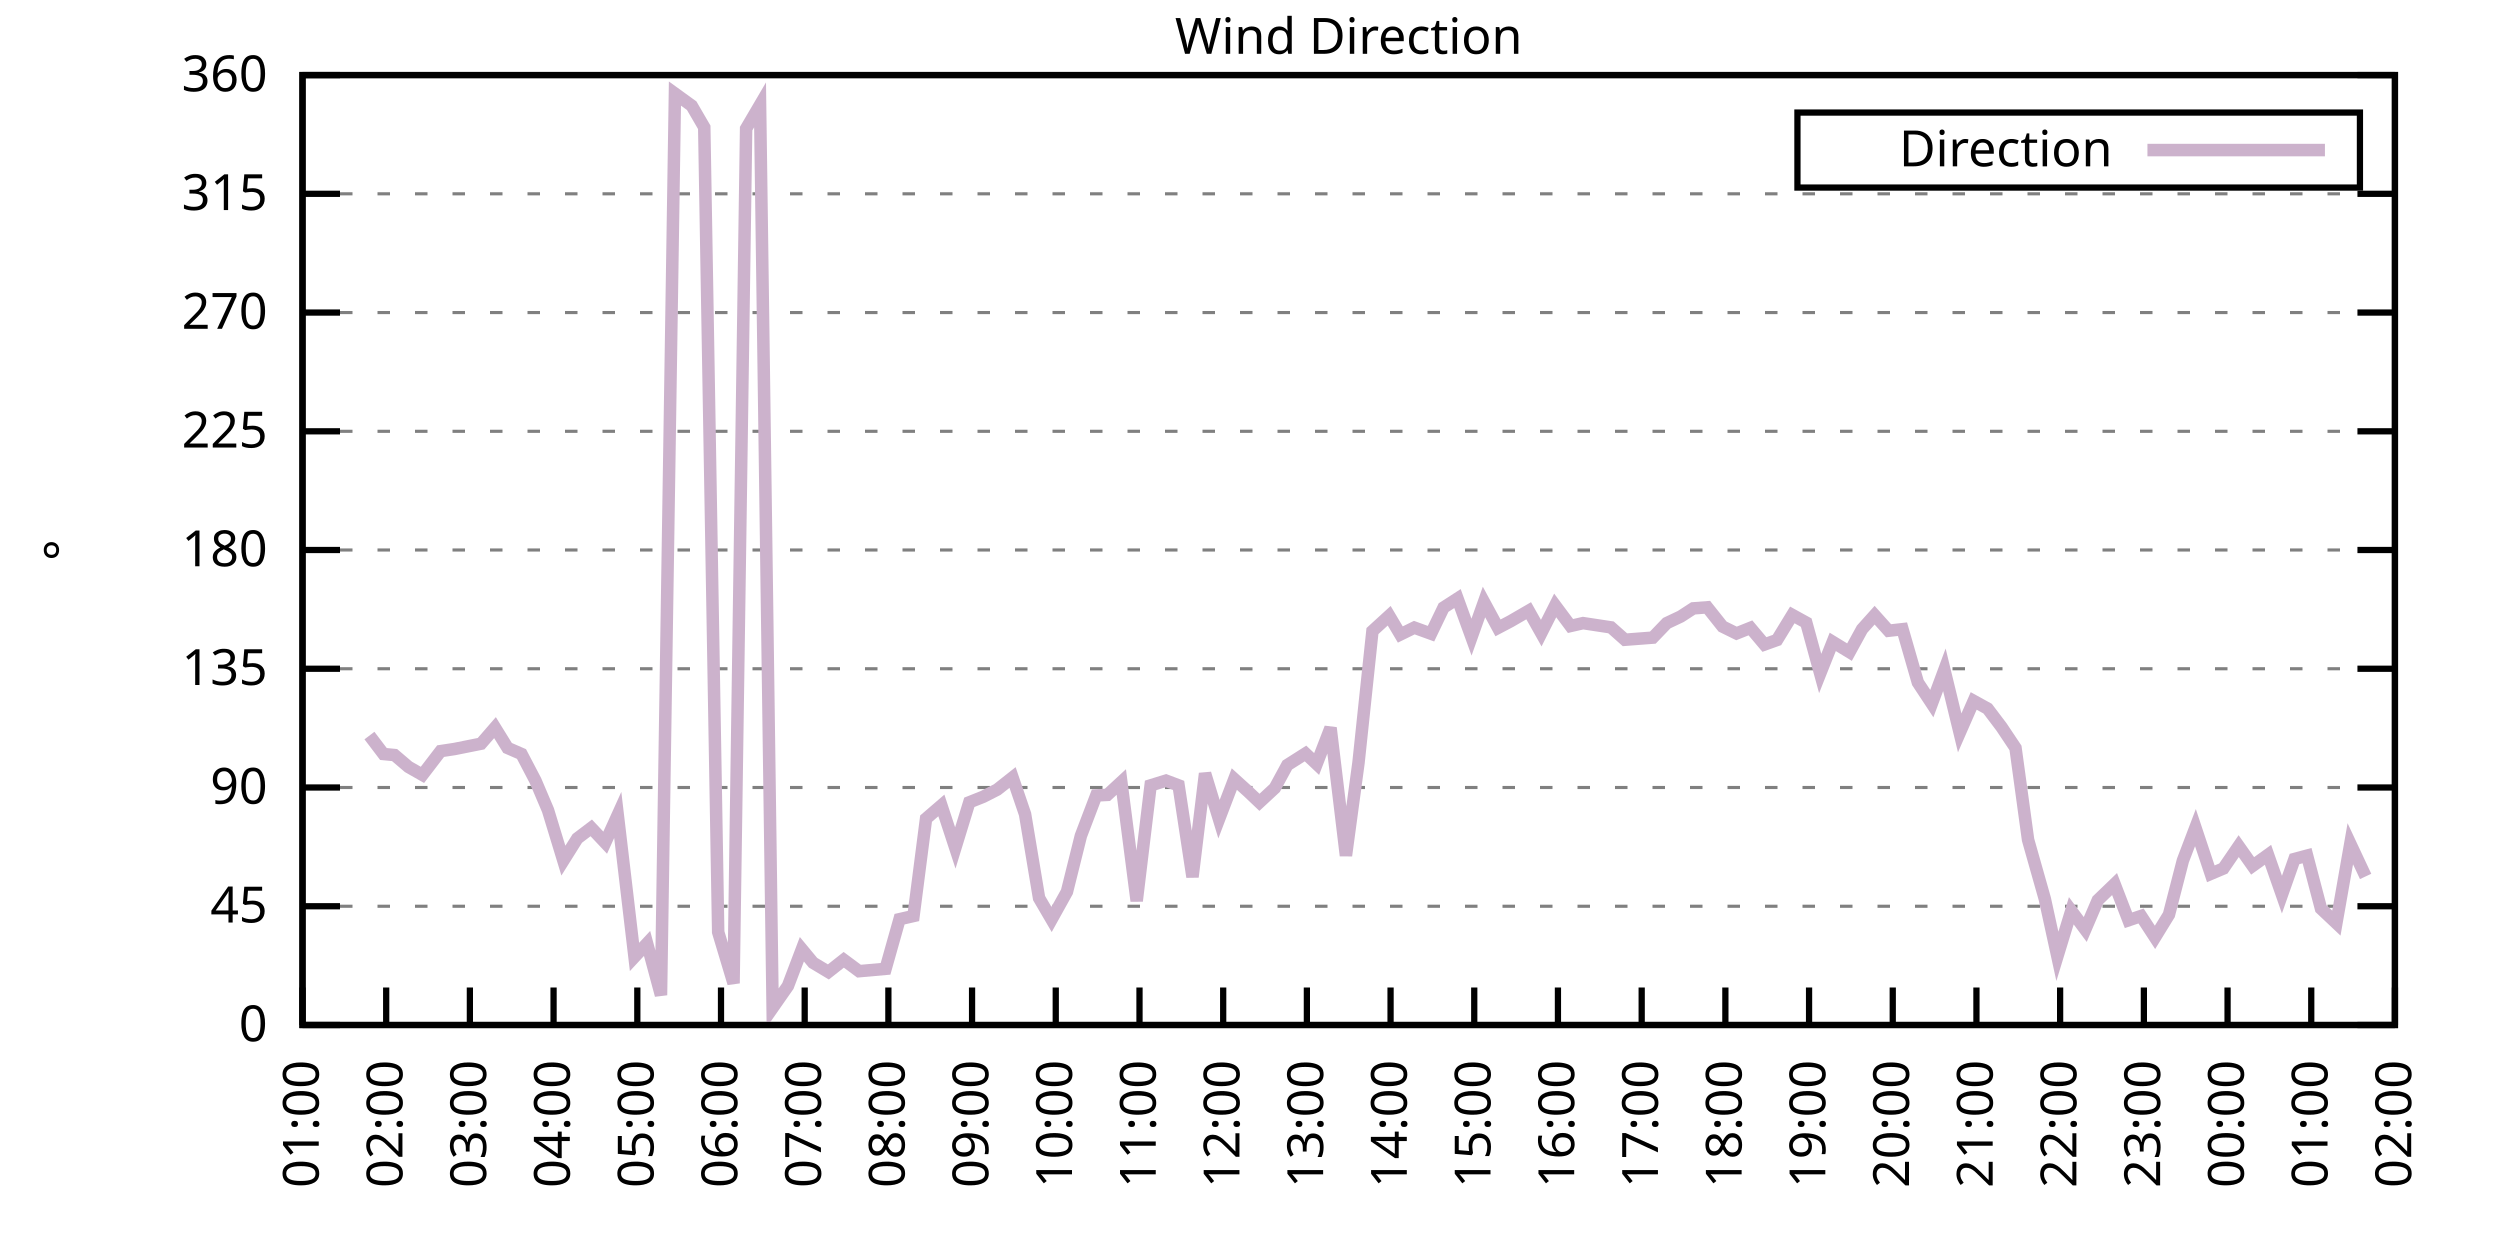
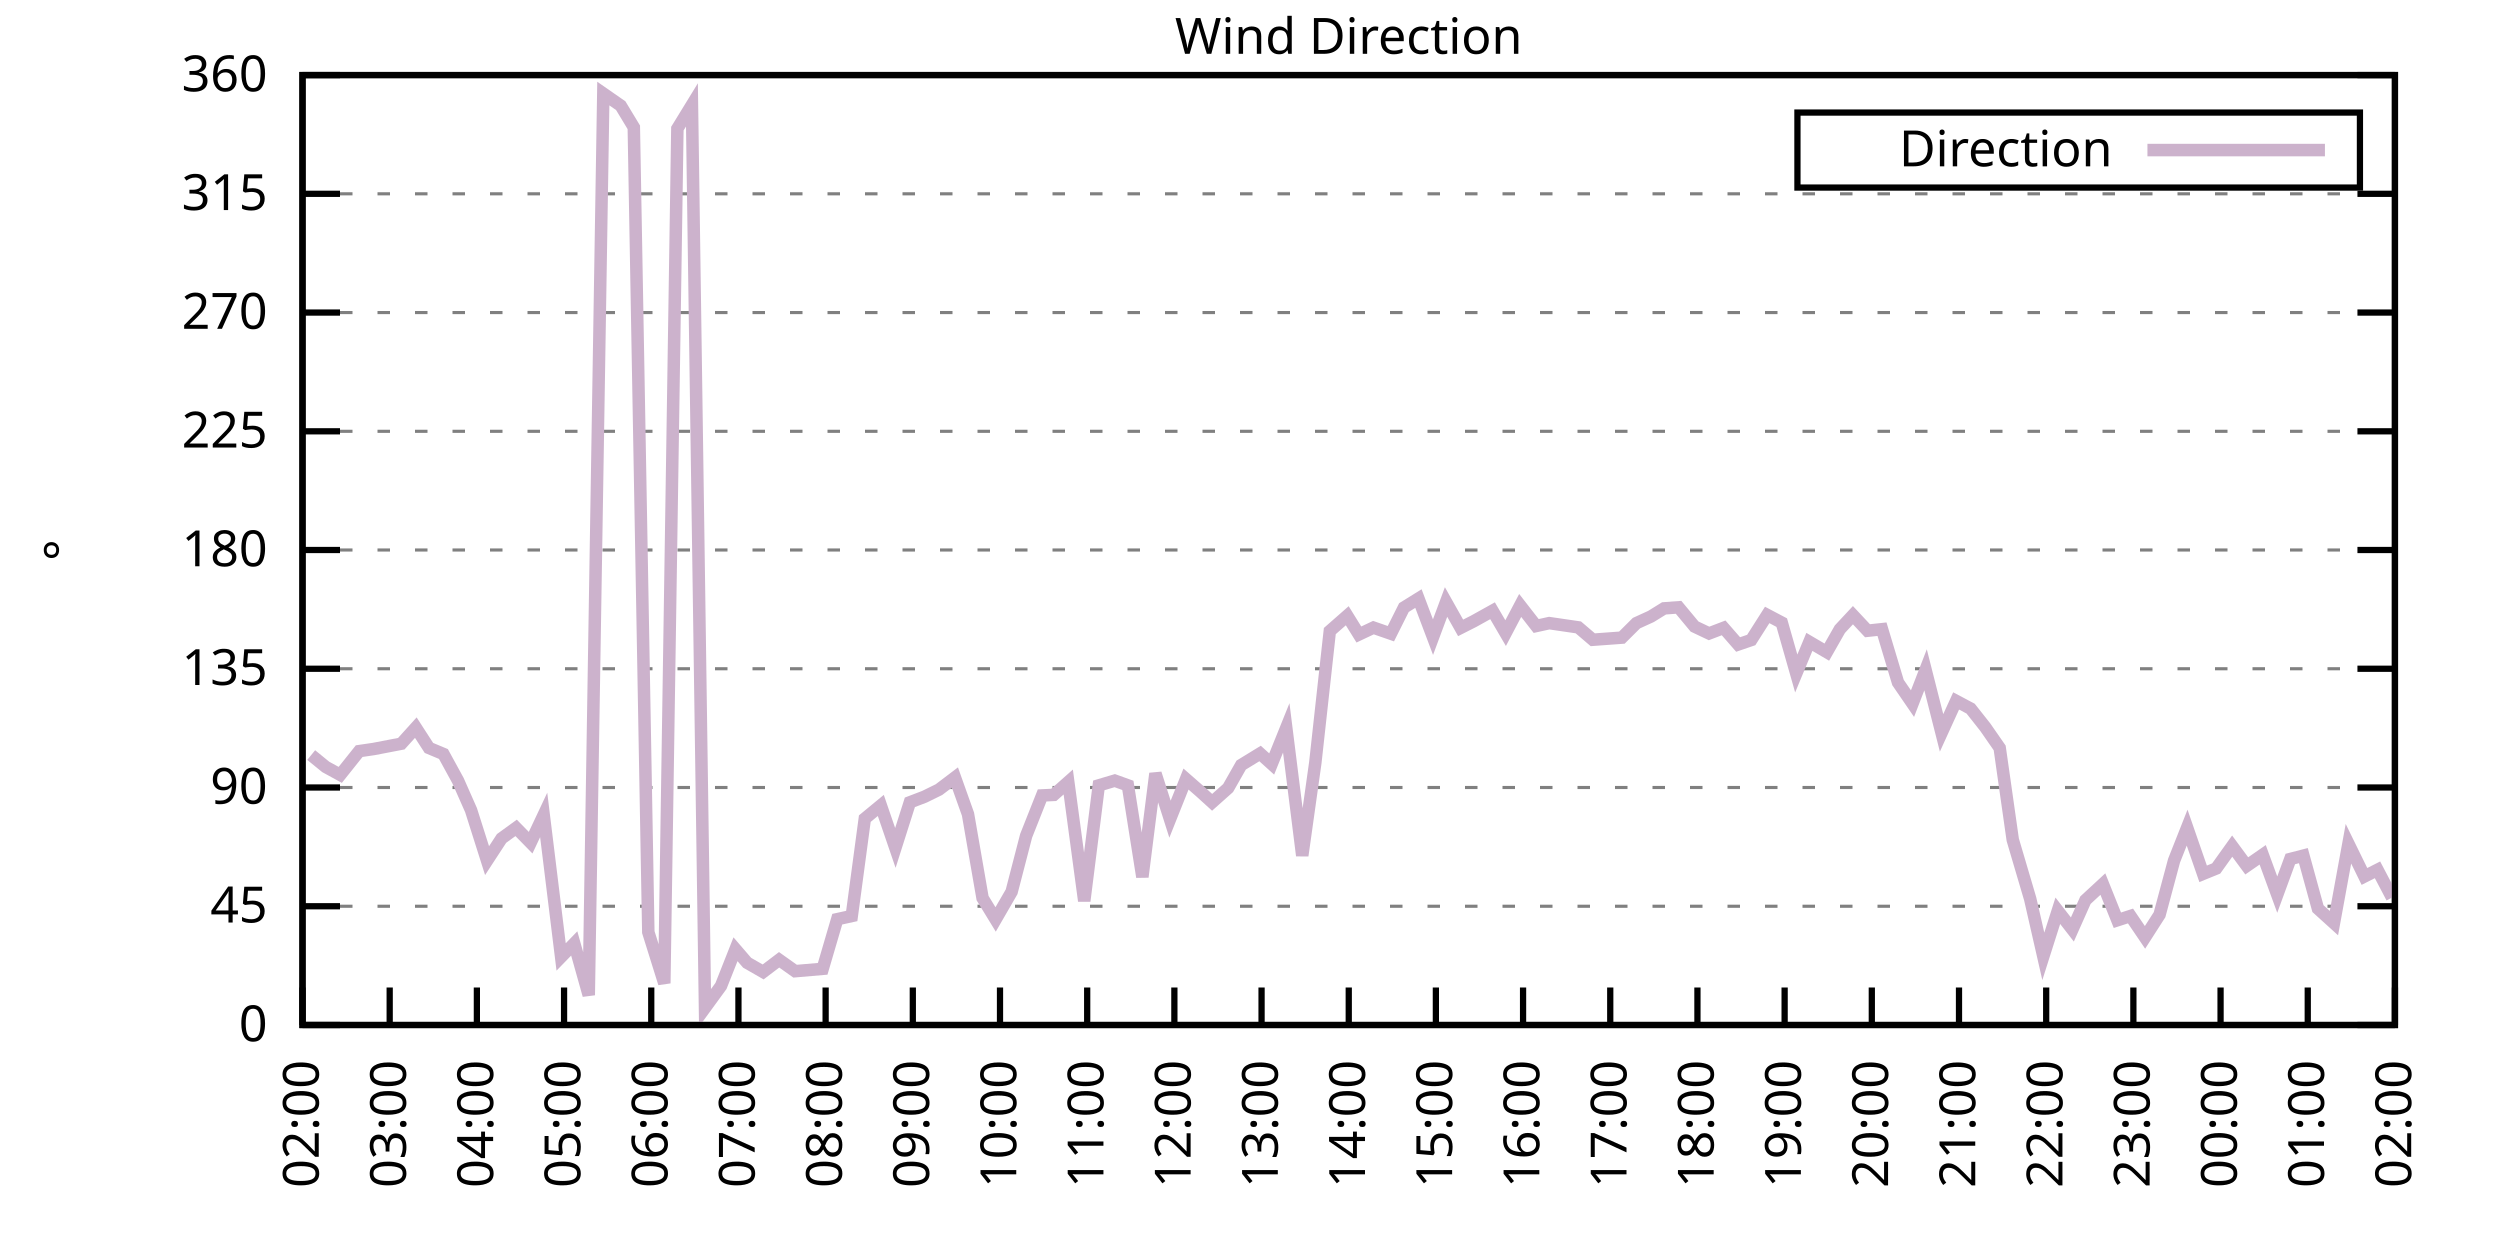
<svg xmlns="http://www.w3.org/2000/svg" xmlns:xlink="http://www.w3.org/1999/xlink" width="400" height="200" viewBox="0 0 400 200">
  <g id="gnuplot_canvas">
    <rect x="0" y="0" width="400" height="200" fill="none" />
    <defs>
      <circle id="gpDot" r="0.5" stroke-width="0.5" stroke="currentColor" />
      <path id="gpPt0" stroke-width="0.333" stroke="currentColor" d="M-1,0 h2 M0,-1 v2" />
      <path id="gpPt1" stroke-width="0.333" stroke="currentColor" d="M-1,-1 L1,1 M1,-1 L-1,1" />
      <path id="gpPt2" stroke-width="0.333" stroke="currentColor" d="M-1,0 L1,0 M0,-1 L0,1 M-1,-1 L1,1 M-1,1 L1,-1" />
      <rect id="gpPt3" stroke-width="0.333" stroke="currentColor" x="-1" y="-1" width="2" height="2" />
      <rect id="gpPt4" stroke-width="0.333" stroke="currentColor" fill="currentColor" x="-1" y="-1" width="2" height="2" />
      <circle id="gpPt5" stroke-width="0.333" stroke="currentColor" cx="0" cy="0" r="1" />
      <use xlink:href="#gpPt5" id="gpPt6" fill="currentColor" stroke="none" />
      <path id="gpPt7" stroke-width="0.333" stroke="currentColor" d="M0,-1.33 L-1.33,0.67 L1.33,0.67 z" />
      <use xlink:href="#gpPt7" id="gpPt8" fill="currentColor" stroke="none" />
      <use xlink:href="#gpPt7" id="gpPt9" stroke="currentColor" transform="rotate(180)" />
      <use xlink:href="#gpPt9" id="gpPt10" fill="currentColor" stroke="none" />
      <use xlink:href="#gpPt3" id="gpPt11" stroke="currentColor" transform="rotate(45)" />
      <use xlink:href="#gpPt11" id="gpPt12" fill="currentColor" stroke="none" />
      <path id="gpPt13" stroke-width="0.333" stroke="currentColor" d="M0,1.330 L1.265,0.411 L0.782,-1.067 L-0.782,-1.076 L-1.265,0.411 z" />
      <use xlink:href="#gpPt13" id="gpPt14" fill="currentColor" stroke="none" />
      <filter id="textbox" filterUnits="objectBoundingBox" x="0" y="0" height="1" width="1">
        <feFlood flood-color="white" flood-opacity="1" result="bgnd" />
        <feComposite in="SourceGraphic" in2="bgnd" operator="atop" />
      </filter>
      <filter id="greybox" filterUnits="objectBoundingBox" x="0" y="0" height="1" width="1">
        <feFlood flood-color="lightgrey" flood-opacity="1" result="grey" />
        <feComposite in="SourceGraphic" in2="grey" operator="atop" />
      </filter>
    </defs>
    <g fill="none" color="white" stroke="currentColor" stroke-width="1.00" stroke-linecap="butt" stroke-linejoin="miter">
</g>
    <g fill="none" color="black" stroke="currentColor" stroke-width="1.00" stroke-linecap="butt" stroke-linejoin="miter">
      <g stroke="none" shape-rendering="crispEdges">
        <polygon fill="rgb(255, 255, 255)" points="48.40,164.00 383.18,164.00 383.18,12.02 48.40,12.02 " />
      </g>
    </g>
    <g fill="none" color="black" stroke="currentColor" stroke-width="1.00" stroke-linecap="butt" stroke-linejoin="miter">
</g>
    <g fill="none" color="black" stroke="black" stroke-width="0.50" stroke-linecap="butt" stroke-linejoin="miter">
</g>
    <g fill="none" color="gray" stroke="currentColor" stroke-width="0.50" stroke-linecap="butt" stroke-linejoin="miter">
      <path stroke="gray" stroke-dasharray="2,4" class="gridline" d="M48.40,164.00 L383.19,164.00  " />
    </g>
    <g fill="none" color="gray" stroke="gray" stroke-width="1.00" stroke-linecap="butt" stroke-linejoin="miter">
</g>
    <g fill="none" color="black" stroke="currentColor" stroke-width="1.00" stroke-linecap="butt" stroke-linejoin="miter">
      <path stroke="black" d="M48.40,164.00 L54.40,164.00 M383.19,164.00 L377.19,164.00  " />
      <g transform="translate(42.80,166.60)" stroke="none" fill="black" font-family="Sans" font-size="8.00" text-anchor="end">
        <text>
          <tspan font-family="Sans"> 0</tspan>
        </text>
      </g>
    </g>
    <g fill="none" color="black" stroke="currentColor" stroke-width="1.00" stroke-linecap="butt" stroke-linejoin="miter">
</g>
    <g fill="none" color="black" stroke="black" stroke-width="0.50" stroke-linecap="butt" stroke-linejoin="miter">
</g>
    <g fill="none" color="gray" stroke="currentColor" stroke-width="0.50" stroke-linecap="butt" stroke-linejoin="miter">
      <path stroke="gray" stroke-dasharray="2,4" class="gridline" d="M48.40,145.00 L383.19,145.00  " />
    </g>
    <g fill="none" color="gray" stroke="gray" stroke-width="1.00" stroke-linecap="butt" stroke-linejoin="miter">
</g>
    <g fill="none" color="black" stroke="currentColor" stroke-width="1.00" stroke-linecap="butt" stroke-linejoin="miter">
      <path stroke="black" d="M48.40,145.00 L54.40,145.00 M383.19,145.00 L377.19,145.00  " />
      <g transform="translate(42.80,147.60)" stroke="none" fill="black" font-family="Sans" font-size="8.00" text-anchor="end">
        <text>
          <tspan font-family="Sans"> 45</tspan>
        </text>
      </g>
    </g>
    <g fill="none" color="black" stroke="currentColor" stroke-width="1.00" stroke-linecap="butt" stroke-linejoin="miter">
</g>
    <g fill="none" color="black" stroke="black" stroke-width="0.50" stroke-linecap="butt" stroke-linejoin="miter">
</g>
    <g fill="none" color="gray" stroke="currentColor" stroke-width="0.50" stroke-linecap="butt" stroke-linejoin="miter">
      <path stroke="gray" stroke-dasharray="2,4" class="gridline" d="M48.40,126.00 L383.19,126.00  " />
    </g>
    <g fill="none" color="gray" stroke="gray" stroke-width="1.00" stroke-linecap="butt" stroke-linejoin="miter">
</g>
    <g fill="none" color="black" stroke="currentColor" stroke-width="1.00" stroke-linecap="butt" stroke-linejoin="miter">
      <path stroke="black" d="M48.40,126.00 L54.40,126.00 M383.19,126.00 L377.19,126.00  " />
      <g transform="translate(42.80,128.60)" stroke="none" fill="black" font-family="Sans" font-size="8.00" text-anchor="end">
        <text>
          <tspan font-family="Sans"> 90</tspan>
        </text>
      </g>
    </g>
    <g fill="none" color="black" stroke="currentColor" stroke-width="1.00" stroke-linecap="butt" stroke-linejoin="miter">
</g>
    <g fill="none" color="black" stroke="black" stroke-width="0.50" stroke-linecap="butt" stroke-linejoin="miter">
</g>
    <g fill="none" color="gray" stroke="currentColor" stroke-width="0.50" stroke-linecap="butt" stroke-linejoin="miter">
      <path stroke="gray" stroke-dasharray="2,4" class="gridline" d="M48.40,107.00 L383.19,107.00  " />
    </g>
    <g fill="none" color="gray" stroke="gray" stroke-width="1.00" stroke-linecap="butt" stroke-linejoin="miter">
</g>
    <g fill="none" color="black" stroke="currentColor" stroke-width="1.00" stroke-linecap="butt" stroke-linejoin="miter">
      <path stroke="black" d="M48.40,107.00 L54.40,107.00 M383.19,107.00 L377.19,107.00  " />
      <g transform="translate(42.80,109.60)" stroke="none" fill="black" font-family="Sans" font-size="8.00" text-anchor="end">
        <text>
          <tspan font-family="Sans"> 135</tspan>
        </text>
      </g>
    </g>
    <g fill="none" color="black" stroke="currentColor" stroke-width="1.00" stroke-linecap="butt" stroke-linejoin="miter">
</g>
    <g fill="none" color="black" stroke="black" stroke-width="0.50" stroke-linecap="butt" stroke-linejoin="miter">
</g>
    <g fill="none" color="gray" stroke="currentColor" stroke-width="0.50" stroke-linecap="butt" stroke-linejoin="miter">
      <path stroke="gray" stroke-dasharray="2,4" class="gridline" d="M48.40,88.00 L383.19,88.00  " />
    </g>
    <g fill="none" color="gray" stroke="gray" stroke-width="1.00" stroke-linecap="butt" stroke-linejoin="miter">
</g>
    <g fill="none" color="black" stroke="currentColor" stroke-width="1.00" stroke-linecap="butt" stroke-linejoin="miter">
      <path stroke="black" d="M48.40,88.00 L54.40,88.00 M383.19,88.00 L377.19,88.00  " />
      <g transform="translate(42.80,90.60)" stroke="none" fill="black" font-family="Sans" font-size="8.00" text-anchor="end">
        <text>
          <tspan font-family="Sans"> 180</tspan>
        </text>
      </g>
    </g>
    <g fill="none" color="black" stroke="currentColor" stroke-width="1.00" stroke-linecap="butt" stroke-linejoin="miter">
</g>
    <g fill="none" color="black" stroke="black" stroke-width="0.50" stroke-linecap="butt" stroke-linejoin="miter">
</g>
    <g fill="none" color="gray" stroke="currentColor" stroke-width="0.50" stroke-linecap="butt" stroke-linejoin="miter">
      <path stroke="gray" stroke-dasharray="2,4" class="gridline" d="M48.40,69.01 L383.19,69.01  " />
    </g>
    <g fill="none" color="gray" stroke="gray" stroke-width="1.00" stroke-linecap="butt" stroke-linejoin="miter">
</g>
    <g fill="none" color="black" stroke="currentColor" stroke-width="1.00" stroke-linecap="butt" stroke-linejoin="miter">
      <path stroke="black" d="M48.40,69.01 L54.40,69.01 M383.19,69.01 L377.19,69.01  " />
      <g transform="translate(42.80,71.61)" stroke="none" fill="black" font-family="Sans" font-size="8.00" text-anchor="end">
        <text>
          <tspan font-family="Sans"> 225</tspan>
        </text>
      </g>
    </g>
    <g fill="none" color="black" stroke="currentColor" stroke-width="1.00" stroke-linecap="butt" stroke-linejoin="miter">
</g>
    <g fill="none" color="black" stroke="black" stroke-width="0.50" stroke-linecap="butt" stroke-linejoin="miter">
</g>
    <g fill="none" color="gray" stroke="currentColor" stroke-width="0.50" stroke-linecap="butt" stroke-linejoin="miter">
      <path stroke="gray" stroke-dasharray="2,4" class="gridline" d="M48.40,50.01 L383.19,50.01  " />
    </g>
    <g fill="none" color="gray" stroke="gray" stroke-width="1.00" stroke-linecap="butt" stroke-linejoin="miter">
</g>
    <g fill="none" color="black" stroke="currentColor" stroke-width="1.00" stroke-linecap="butt" stroke-linejoin="miter">
      <path stroke="black" d="M48.40,50.01 L54.40,50.01 M383.19,50.01 L377.19,50.01  " />
      <g transform="translate(42.80,52.61)" stroke="none" fill="black" font-family="Sans" font-size="8.00" text-anchor="end">
        <text>
          <tspan font-family="Sans"> 270</tspan>
        </text>
      </g>
    </g>
    <g fill="none" color="black" stroke="currentColor" stroke-width="1.00" stroke-linecap="butt" stroke-linejoin="miter">
</g>
    <g fill="none" color="black" stroke="black" stroke-width="0.50" stroke-linecap="butt" stroke-linejoin="miter">
</g>
    <g fill="none" color="gray" stroke="currentColor" stroke-width="0.50" stroke-linecap="butt" stroke-linejoin="miter">
      <path stroke="gray" stroke-dasharray="2,4" class="gridline" d="M48.40,31.01 L383.19,31.01  " />
    </g>
    <g fill="none" color="gray" stroke="gray" stroke-width="1.00" stroke-linecap="butt" stroke-linejoin="miter">
</g>
    <g fill="none" color="black" stroke="currentColor" stroke-width="1.00" stroke-linecap="butt" stroke-linejoin="miter">
      <path stroke="black" d="M48.40,31.01 L54.40,31.01 M383.19,31.01 L377.19,31.01  " />
      <g transform="translate(42.80,33.61)" stroke="none" fill="black" font-family="Sans" font-size="8.00" text-anchor="end">
        <text>
          <tspan font-family="Sans"> 315</tspan>
        </text>
      </g>
    </g>
    <g fill="none" color="black" stroke="currentColor" stroke-width="1.00" stroke-linecap="butt" stroke-linejoin="miter">
</g>
    <g fill="none" color="black" stroke="black" stroke-width="0.50" stroke-linecap="butt" stroke-linejoin="miter">
</g>
    <g fill="none" color="gray" stroke="currentColor" stroke-width="0.50" stroke-linecap="butt" stroke-linejoin="miter">
      <path stroke="gray" stroke-dasharray="2,4" class="gridline" d="M48.40,12.01 L383.19,12.01  " />
    </g>
    <g fill="none" color="gray" stroke="gray" stroke-width="1.00" stroke-linecap="butt" stroke-linejoin="miter">
</g>
    <g fill="none" color="black" stroke="currentColor" stroke-width="1.00" stroke-linecap="butt" stroke-linejoin="miter">
      <path stroke="black" d="M48.40,12.01 L54.40,12.01 M383.19,12.01 L377.19,12.01  " />
      <g transform="translate(42.80,14.61)" stroke="none" fill="black" font-family="Sans" font-size="8.00" text-anchor="end">
        <text>
          <tspan font-family="Sans"> 360</tspan>
        </text>
      </g>
    </g>
    <g fill="none" color="black" stroke="currentColor" stroke-width="1.00" stroke-linecap="butt" stroke-linejoin="miter">
      <path stroke="black" d="M48.40,164.00 L48.40,158.00  " />
      <g transform="translate(51.00,169.60) rotate(270.00)" stroke="none" fill="black" font-family="Sans" font-size="8.00" text-anchor="end">
        <text>
-           <tspan font-family="Sans">01:00</tspan>
-         </text>
-       </g>
-     </g>
-     <g fill="none" color="black" stroke="currentColor" stroke-width="1.00" stroke-linecap="butt" stroke-linejoin="miter">
-       <path stroke="black" d="M61.79,164.00 L61.79,158.00  " />
-       <g transform="translate(64.39,169.60) rotate(270.00)" stroke="none" fill="black" font-family="Sans" font-size="8.00" text-anchor="end">
-         <text>
          <tspan font-family="Sans">02:00</tspan>
        </text>
      </g>
    </g>
    <g fill="none" color="black" stroke="currentColor" stroke-width="1.00" stroke-linecap="butt" stroke-linejoin="miter">
-       <path stroke="black" d="M75.18,164.00 L75.18,158.00  " />
-       <g transform="translate(77.78,169.60) rotate(270.00)" stroke="none" fill="black" font-family="Sans" font-size="8.00" text-anchor="end">
+       <path stroke="black" d="M62.35,164.00 L62.35,158.00  " />
+       <g transform="translate(64.95,169.60) rotate(270.00)" stroke="none" fill="black" font-family="Sans" font-size="8.00" text-anchor="end">
        <text>
          <tspan font-family="Sans">03:00</tspan>
        </text>
      </g>
    </g>
    <g fill="none" color="black" stroke="currentColor" stroke-width="1.00" stroke-linecap="butt" stroke-linejoin="miter">
-       <path stroke="black" d="M88.57,164.00 L88.57,158.00  " />
-       <g transform="translate(91.17,169.60) rotate(270.00)" stroke="none" fill="black" font-family="Sans" font-size="8.00" text-anchor="end">
+       <path stroke="black" d="M76.30,164.00 L76.30,158.00  " />
+       <g transform="translate(78.90,169.60) rotate(270.00)" stroke="none" fill="black" font-family="Sans" font-size="8.00" text-anchor="end">
        <text>
          <tspan font-family="Sans">04:00</tspan>
        </text>
      </g>
    </g>
    <g fill="none" color="black" stroke="currentColor" stroke-width="1.00" stroke-linecap="butt" stroke-linejoin="miter">
-       <path stroke="black" d="M101.97,164.00 L101.97,158.00  " />
-       <g transform="translate(104.57,169.60) rotate(270.00)" stroke="none" fill="black" font-family="Sans" font-size="8.00" text-anchor="end">
+       <path stroke="black" d="M90.25,164.00 L90.25,158.00  " />
+       <g transform="translate(92.85,169.60) rotate(270.00)" stroke="none" fill="black" font-family="Sans" font-size="8.00" text-anchor="end">
        <text>
          <tspan font-family="Sans">05:00</tspan>
        </text>
      </g>
    </g>
    <g fill="none" color="black" stroke="currentColor" stroke-width="1.00" stroke-linecap="butt" stroke-linejoin="miter">
-       <path stroke="black" d="M115.36,164.00 L115.36,158.00  " />
-       <g transform="translate(117.96,169.60) rotate(270.00)" stroke="none" fill="black" font-family="Sans" font-size="8.00" text-anchor="end">
+       <path stroke="black" d="M104.20,164.00 L104.20,158.00  " />
+       <g transform="translate(106.80,169.60) rotate(270.00)" stroke="none" fill="black" font-family="Sans" font-size="8.00" text-anchor="end">
        <text>
          <tspan font-family="Sans">06:00</tspan>
        </text>
      </g>
    </g>
    <g fill="none" color="black" stroke="currentColor" stroke-width="1.00" stroke-linecap="butt" stroke-linejoin="miter">
-       <path stroke="black" d="M128.75,164.00 L128.75,158.00  " />
-       <g transform="translate(131.35,169.60) rotate(270.00)" stroke="none" fill="black" font-family="Sans" font-size="8.00" text-anchor="end">
+       <path stroke="black" d="M118.15,164.00 L118.15,158.00  " />
+       <g transform="translate(120.75,169.60) rotate(270.00)" stroke="none" fill="black" font-family="Sans" font-size="8.00" text-anchor="end">
        <text>
          <tspan font-family="Sans">07:00</tspan>
        </text>
      </g>
    </g>
    <g fill="none" color="black" stroke="currentColor" stroke-width="1.00" stroke-linecap="butt" stroke-linejoin="miter">
-       <path stroke="black" d="M142.14,164.00 L142.14,158.00  " />
-       <g transform="translate(144.74,169.60) rotate(270.00)" stroke="none" fill="black" font-family="Sans" font-size="8.00" text-anchor="end">
+       <path stroke="black" d="M132.10,164.00 L132.10,158.00  " />
+       <g transform="translate(134.70,169.60) rotate(270.00)" stroke="none" fill="black" font-family="Sans" font-size="8.00" text-anchor="end">
        <text>
          <tspan font-family="Sans">08:00</tspan>
        </text>
      </g>
    </g>
    <g fill="none" color="black" stroke="currentColor" stroke-width="1.00" stroke-linecap="butt" stroke-linejoin="miter">
-       <path stroke="black" d="M155.53,164.00 L155.53,158.00  " />
-       <g transform="translate(158.13,169.60) rotate(270.00)" stroke="none" fill="black" font-family="Sans" font-size="8.00" text-anchor="end">
+       <path stroke="black" d="M146.05,164.00 L146.05,158.00  " />
+       <g transform="translate(148.65,169.60) rotate(270.00)" stroke="none" fill="black" font-family="Sans" font-size="8.00" text-anchor="end">
        <text>
          <tspan font-family="Sans">09:00</tspan>
        </text>
      </g>
    </g>
    <g fill="none" color="black" stroke="currentColor" stroke-width="1.00" stroke-linecap="butt" stroke-linejoin="miter">
-       <path stroke="black" d="M168.92,164.00 L168.92,158.00  " />
-       <g transform="translate(171.52,169.60) rotate(270.00)" stroke="none" fill="black" font-family="Sans" font-size="8.00" text-anchor="end">
+       <path stroke="black" d="M160.00,164.00 L160.00,158.00  " />
+       <g transform="translate(162.60,169.60) rotate(270.00)" stroke="none" fill="black" font-family="Sans" font-size="8.00" text-anchor="end">
        <text>
          <tspan font-family="Sans">10:00</tspan>
        </text>
      </g>
    </g>
    <g fill="none" color="black" stroke="currentColor" stroke-width="1.00" stroke-linecap="butt" stroke-linejoin="miter">
-       <path stroke="black" d="M182.32,164.00 L182.32,158.00  " />
-       <g transform="translate(184.92,169.60) rotate(270.00)" stroke="none" fill="black" font-family="Sans" font-size="8.00" text-anchor="end">
+       <path stroke="black" d="M173.95,164.00 L173.95,158.00  " />
+       <g transform="translate(176.55,169.60) rotate(270.00)" stroke="none" fill="black" font-family="Sans" font-size="8.00" text-anchor="end">
        <text>
          <tspan font-family="Sans">11:00</tspan>
        </text>
      </g>
    </g>
    <g fill="none" color="black" stroke="currentColor" stroke-width="1.00" stroke-linecap="butt" stroke-linejoin="miter">
-       <path stroke="black" d="M195.71,164.00 L195.71,158.00  " />
-       <g transform="translate(198.31,169.60) rotate(270.00)" stroke="none" fill="black" font-family="Sans" font-size="8.00" text-anchor="end">
+       <path stroke="black" d="M187.90,164.00 L187.90,158.00  " />
+       <g transform="translate(190.50,169.60) rotate(270.00)" stroke="none" fill="black" font-family="Sans" font-size="8.00" text-anchor="end">
        <text>
          <tspan font-family="Sans">12:00</tspan>
        </text>
      </g>
    </g>
    <g fill="none" color="black" stroke="currentColor" stroke-width="1.00" stroke-linecap="butt" stroke-linejoin="miter">
-       <path stroke="black" d="M209.10,164.00 L209.10,158.00  " />
-       <g transform="translate(211.70,169.60) rotate(270.00)" stroke="none" fill="black" font-family="Sans" font-size="8.00" text-anchor="end">
+       <path stroke="black" d="M201.85,164.00 L201.85,158.00  " />
+       <g transform="translate(204.45,169.60) rotate(270.00)" stroke="none" fill="black" font-family="Sans" font-size="8.00" text-anchor="end">
        <text>
          <tspan font-family="Sans">13:00</tspan>
        </text>
      </g>
    </g>
    <g fill="none" color="black" stroke="currentColor" stroke-width="1.00" stroke-linecap="butt" stroke-linejoin="miter">
-       <path stroke="black" d="M222.49,164.00 L222.49,158.00  " />
-       <g transform="translate(225.09,169.60) rotate(270.00)" stroke="none" fill="black" font-family="Sans" font-size="8.00" text-anchor="end">
+       <path stroke="black" d="M215.80,164.00 L215.80,158.00  " />
+       <g transform="translate(218.40,169.60) rotate(270.00)" stroke="none" fill="black" font-family="Sans" font-size="8.00" text-anchor="end">
        <text>
          <tspan font-family="Sans">14:00</tspan>
        </text>
      </g>
    </g>
    <g fill="none" color="black" stroke="currentColor" stroke-width="1.00" stroke-linecap="butt" stroke-linejoin="miter">
-       <path stroke="black" d="M235.88,164.00 L235.88,158.00  " />
-       <g transform="translate(238.48,169.60) rotate(270.00)" stroke="none" fill="black" font-family="Sans" font-size="8.00" text-anchor="end">
+       <path stroke="black" d="M229.74,164.00 L229.74,158.00  " />
+       <g transform="translate(232.34,169.60) rotate(270.00)" stroke="none" fill="black" font-family="Sans" font-size="8.00" text-anchor="end">
        <text>
          <tspan font-family="Sans">15:00</tspan>
        </text>
      </g>
    </g>
    <g fill="none" color="black" stroke="currentColor" stroke-width="1.00" stroke-linecap="butt" stroke-linejoin="miter">
-       <path stroke="black" d="M249.27,164.00 L249.27,158.00  " />
-       <g transform="translate(251.87,169.60) rotate(270.00)" stroke="none" fill="black" font-family="Sans" font-size="8.00" text-anchor="end">
+       <path stroke="black" d="M243.69,164.00 L243.69,158.00  " />
+       <g transform="translate(246.29,169.60) rotate(270.00)" stroke="none" fill="black" font-family="Sans" font-size="8.00" text-anchor="end">
        <text>
          <tspan font-family="Sans">16:00</tspan>
        </text>
      </g>
    </g>
    <g fill="none" color="black" stroke="currentColor" stroke-width="1.00" stroke-linecap="butt" stroke-linejoin="miter">
-       <path stroke="black" d="M262.67,164.00 L262.67,158.00  " />
-       <g transform="translate(265.27,169.60) rotate(270.00)" stroke="none" fill="black" font-family="Sans" font-size="8.00" text-anchor="end">
+       <path stroke="black" d="M257.64,164.00 L257.64,158.00  " />
+       <g transform="translate(260.24,169.60) rotate(270.00)" stroke="none" fill="black" font-family="Sans" font-size="8.00" text-anchor="end">
        <text>
          <tspan font-family="Sans">17:00</tspan>
        </text>
      </g>
    </g>
    <g fill="none" color="black" stroke="currentColor" stroke-width="1.00" stroke-linecap="butt" stroke-linejoin="miter">
-       <path stroke="black" d="M276.06,164.00 L276.06,158.00  " />
-       <g transform="translate(278.66,169.60) rotate(270.00)" stroke="none" fill="black" font-family="Sans" font-size="8.00" text-anchor="end">
+       <path stroke="black" d="M271.59,164.00 L271.59,158.00  " />
+       <g transform="translate(274.19,169.60) rotate(270.00)" stroke="none" fill="black" font-family="Sans" font-size="8.00" text-anchor="end">
        <text>
          <tspan font-family="Sans">18:00</tspan>
        </text>
      </g>
    </g>
    <g fill="none" color="black" stroke="currentColor" stroke-width="1.00" stroke-linecap="butt" stroke-linejoin="miter">
-       <path stroke="black" d="M289.45,164.00 L289.45,158.00  " />
-       <g transform="translate(292.05,169.60) rotate(270.00)" stroke="none" fill="black" font-family="Sans" font-size="8.00" text-anchor="end">
+       <path stroke="black" d="M285.54,164.00 L285.54,158.00  " />
+       <g transform="translate(288.14,169.60) rotate(270.00)" stroke="none" fill="black" font-family="Sans" font-size="8.00" text-anchor="end">
        <text>
          <tspan font-family="Sans">19:00</tspan>
        </text>
      </g>
    </g>
    <g fill="none" color="black" stroke="currentColor" stroke-width="1.00" stroke-linecap="butt" stroke-linejoin="miter">
-       <path stroke="black" d="M302.84,164.00 L302.84,158.00  " />
-       <g transform="translate(305.44,169.60) rotate(270.00)" stroke="none" fill="black" font-family="Sans" font-size="8.00" text-anchor="end">
+       <path stroke="black" d="M299.49,164.00 L299.49,158.00  " />
+       <g transform="translate(302.09,169.60) rotate(270.00)" stroke="none" fill="black" font-family="Sans" font-size="8.00" text-anchor="end">
        <text>
          <tspan font-family="Sans">20:00</tspan>
        </text>
      </g>
    </g>
    <g fill="none" color="black" stroke="currentColor" stroke-width="1.00" stroke-linecap="butt" stroke-linejoin="miter">
-       <path stroke="black" d="M316.23,164.00 L316.23,158.00  " />
-       <g transform="translate(318.83,169.60) rotate(270.00)" stroke="none" fill="black" font-family="Sans" font-size="8.00" text-anchor="end">
+       <path stroke="black" d="M313.44,164.00 L313.44,158.00  " />
+       <g transform="translate(316.04,169.60) rotate(270.00)" stroke="none" fill="black" font-family="Sans" font-size="8.00" text-anchor="end">
        <text>
          <tspan font-family="Sans">21:00</tspan>
        </text>
      </g>
    </g>
    <g fill="none" color="black" stroke="currentColor" stroke-width="1.00" stroke-linecap="butt" stroke-linejoin="miter">
-       <path stroke="black" d="M329.62,164.00 L329.62,158.00  " />
-       <g transform="translate(332.22,169.60) rotate(270.00)" stroke="none" fill="black" font-family="Sans" font-size="8.00" text-anchor="end">
+       <path stroke="black" d="M327.39,164.00 L327.39,158.00  " />
+       <g transform="translate(329.99,169.60) rotate(270.00)" stroke="none" fill="black" font-family="Sans" font-size="8.00" text-anchor="end">
        <text>
          <tspan font-family="Sans">22:00</tspan>
        </text>
      </g>
    </g>
    <g fill="none" color="black" stroke="currentColor" stroke-width="1.00" stroke-linecap="butt" stroke-linejoin="miter">
-       <path stroke="black" d="M343.02,164.00 L343.02,158.00  " />
-       <g transform="translate(345.62,169.60) rotate(270.00)" stroke="none" fill="black" font-family="Sans" font-size="8.00" text-anchor="end">
+       <path stroke="black" d="M341.34,164.00 L341.34,158.00  " />
+       <g transform="translate(343.94,169.60) rotate(270.00)" stroke="none" fill="black" font-family="Sans" font-size="8.00" text-anchor="end">
        <text>
          <tspan font-family="Sans">23:00</tspan>
        </text>
      </g>
    </g>
    <g fill="none" color="black" stroke="currentColor" stroke-width="1.00" stroke-linecap="butt" stroke-linejoin="miter">
-       <path stroke="black" d="M356.41,164.00 L356.41,158.00  " />
-       <g transform="translate(359.01,169.60) rotate(270.00)" stroke="none" fill="black" font-family="Sans" font-size="8.00" text-anchor="end">
+       <path stroke="black" d="M355.29,164.00 L355.29,158.00  " />
+       <g transform="translate(357.89,169.60) rotate(270.00)" stroke="none" fill="black" font-family="Sans" font-size="8.00" text-anchor="end">
        <text>
          <tspan font-family="Sans">00:00</tspan>
        </text>
      </g>
    </g>
    <g fill="none" color="black" stroke="currentColor" stroke-width="1.00" stroke-linecap="butt" stroke-linejoin="miter">
-       <path stroke="black" d="M369.80,164.00 L369.80,158.00  " />
-       <g transform="translate(372.40,169.60) rotate(270.00)" stroke="none" fill="black" font-family="Sans" font-size="8.00" text-anchor="end">
+       <path stroke="black" d="M369.24,164.00 L369.24,158.00  " />
+       <g transform="translate(371.84,169.60) rotate(270.00)" stroke="none" fill="black" font-family="Sans" font-size="8.00" text-anchor="end">
        <text>
          <tspan font-family="Sans">01:00</tspan>
        </text>
      </g>
    </g>
    <g fill="none" color="black" stroke="currentColor" stroke-width="1.00" stroke-linecap="butt" stroke-linejoin="miter">
      <path stroke="black" d="M383.19,164.00 L383.19,158.00  " />
      <g transform="translate(385.79,169.60) rotate(270.00)" stroke="none" fill="black" font-family="Sans" font-size="8.00" text-anchor="end">
        <text>
          <tspan font-family="Sans">02:00</tspan>
        </text>
      </g>
    </g>
    <g fill="none" color="black" stroke="currentColor" stroke-width="1.00" stroke-linecap="butt" stroke-linejoin="miter">
</g>
    <g fill="none" color="black" stroke="currentColor" stroke-width="1.00" stroke-linecap="butt" stroke-linejoin="miter">
      <path stroke="black" d="M48.40,12.01 L48.40,164.00 L383.19,164.00 L383.19,12.01 L48.40,12.01 Z  " />
    </g>
    <g fill="none" color="black" stroke="currentColor" stroke-width="1.00" stroke-linecap="butt" stroke-linejoin="miter">
</g>
    <g fill="none" color="black" stroke="currentColor" stroke-width="1.00" stroke-linecap="butt" stroke-linejoin="miter">
      <path stroke="black" d="M287.59,30.01 L287.59,18.01 L377.59,18.01 L377.59,30.01 L287.59,30.01 Z  " />
    </g>
    <g id="Wind_direction_plot_1">
      <g fill="none" color="white" stroke="black" stroke-width="2.00" stroke-linecap="butt" stroke-linejoin="miter">
</g>
      <g fill="none" color="black" stroke="currentColor" stroke-width="2.00" stroke-linecap="butt" stroke-linejoin="miter">
        <g transform="translate(337.99,26.61)" stroke="none" fill="black" font-family="Sans" font-size="8.00" text-anchor="end">
          <text>
            <tspan font-family="Sans">Direction</tspan>
          </text>
        </g>
      </g>
      <g fill="none" color="black" stroke="currentColor" stroke-width="2.00" stroke-linecap="butt" stroke-linejoin="miter">
-         <path stroke="rgb(204, 178, 204)" d="M343.59,24.01 L371.99,24.01 M59.11,117.69 L61.35,120.64 L63.13,120.81 L65.36,122.71 L67.59,123.98 L70.50,120.18   L72.73,119.84 L76.97,118.99 L79.20,116.42 L81.21,119.67 L83.44,120.64 L85.67,124.90 L87.68,129.63 L90.14,137.70   L92.37,134.15 L94.60,132.46 L96.83,134.83 L98.84,130.39 L101.52,153.11 L103.53,150.95 L105.76,159.23 L107.99,14.97   L110.67,16.91 L112.68,20.37 L114.91,149.14 L117.37,157.33 L119.38,20.58 L121.61,16.78 L123.62,161.26 L126.07,157.75   L128.30,151.88 L130.09,154.04 L132.54,155.51 L135.00,153.57 L137.45,155.39 L141.69,155.01 L143.93,147.07 L146.16,146.56   L148.17,130.98 L150.62,128.87 L152.85,135.67 L155.09,128.37 L157.32,127.48 L159.55,126.34 L162.01,124.40 L164.01,130.27   L166.25,143.69 L168.25,147.11 L170.71,142.68 L172.94,133.73 L175.40,127.27 L177.18,127.18 L179.41,125.12 L181.87,144.16   L184.10,125.66 L186.56,124.90 L188.57,125.66 L190.80,140.31 L192.81,123.76 L195.04,131.07 L197.49,124.65 L199.73,126.68   L201.51,128.37 L203.97,126.09 L205.97,122.41 L208.88,120.56 L210.66,122.24 L212.89,116.46 L215.35,136.90 L217.36,122.03   L219.59,100.97 L222.27,98.52 L224.05,101.52 L226.29,100.42 L228.96,101.39 L230.97,97.21 L233.20,95.77 L235.44,101.94   L237.44,96.32 L239.68,100.46 L241.69,99.40 L244.59,97.72 L246.60,101.30 L248.83,96.87 L251.28,100.16 L253.29,99.70   L255.52,100.04 L257.76,100.38 L259.99,102.36 L262.22,102.19 L264.45,102.02 L266.68,99.70 L268.92,98.64 L270.92,97.34   L273.16,97.17 L275.61,100.25 L277.84,101.35 L280.07,100.46 L282.31,103.12 L284.32,102.40 L286.77,98.39 L289.00,99.62   L291.23,107.76 L293.24,102.70 L295.92,104.34 L297.93,100.67 L299.94,98.43 L302.17,100.92 L304.40,100.67 L306.86,109.20   L309.09,112.58 L311.10,107.17 L313.55,117.26 L315.79,112.15 L318.02,113.38 L320.25,116.33 L322.48,119.67 L324.49,134.36   L327.17,143.82 L329.18,153.02 L331.41,145.72 L333.64,148.72 L335.65,144.03 L338.33,141.45 L340.56,147.24 L342.57,146.56   L344.80,149.98 L347.03,146.35 L349.26,137.70 L351.27,132.42 L353.73,139.81 L355.74,138.96 L358.19,135.38 L360.42,138.54   L362.88,136.77 L365.11,143.14 L367.12,137.44 L369.13,136.90 L371.36,145.38 L373.82,147.70 L376.05,135.00 L378.50,140.23    " />
+         <path stroke="rgb(204, 178, 204)" d="M343.59,24.01 L371.99,24.01 M49.79,120.81 L52.12,122.71 L54.44,123.98 L57.47,120.18 L59.79,119.84 L64.21,118.99   L66.53,116.42 L68.63,119.67 L70.95,120.64 L73.28,124.90 L75.37,129.63 L77.93,137.70 L80.25,134.15 L82.58,132.46   L84.90,134.83 L86.99,130.39 L89.78,153.11 L91.88,150.95 L94.20,159.23 L96.53,14.97 L99.32,16.91 L101.41,20.37   L103.73,149.14 L106.29,157.33 L108.38,20.58 L110.71,16.78 L112.80,161.26 L115.36,157.75 L117.68,151.88 L119.54,154.04   L122.10,155.51 L124.66,153.57 L127.22,155.39 L131.63,155.01 L133.96,147.07 L136.28,146.56 L138.37,130.98 L140.93,128.87   L143.26,135.67 L145.58,128.37 L147.91,127.48 L150.23,126.34 L152.79,124.40 L154.88,130.27 L157.21,143.69 L159.30,147.11   L161.86,142.68 L164.18,133.73 L166.74,127.27 L168.60,127.18 L170.92,125.12 L173.48,144.16 L175.81,125.66 L178.36,124.90   L180.46,125.66 L182.78,140.31 L184.87,123.76 L187.20,131.07 L189.76,124.65 L192.08,126.68 L193.94,128.37 L196.50,126.09   L198.59,122.41 L201.61,120.56 L203.47,122.24 L205.80,116.46 L208.36,136.90 L210.45,122.03 L212.77,100.97 L215.56,98.52   L217.42,101.52 L219.75,100.42 L222.54,101.39 L224.63,97.21 L226.95,95.77 L229.28,101.94 L231.37,96.32 L233.70,100.46   L235.79,99.40 L238.81,97.72 L240.90,101.30 L243.23,96.87 L245.79,100.16 L247.88,99.70 L250.20,100.04 L252.53,100.38   L254.85,102.36 L257.18,102.19 L259.50,102.02 L261.83,99.70 L264.15,98.64 L266.25,97.34 L268.57,97.17 L271.13,100.25   L273.45,101.35 L275.78,100.46 L278.10,103.12 L280.20,102.40 L282.75,98.39 L285.08,99.62 L287.40,107.76 L289.50,102.70   L292.29,104.34 L294.38,100.67 L296.47,98.43 L298.80,100.92 L301.12,100.67 L303.68,109.20 L306.00,112.58 L308.09,107.17   L310.65,117.26 L312.98,112.15 L315.30,113.38 L317.63,116.33 L319.95,119.67 L322.04,134.36 L324.83,143.82 L326.93,153.02   L329.25,145.72 L331.58,148.72 L333.67,144.03 L336.46,141.45 L338.78,147.24 L340.88,146.56 L343.20,149.98 L345.53,146.35   L347.85,137.70 L349.94,132.42 L352.50,139.81 L354.59,138.96 L357.15,135.38 L359.48,138.54 L362.03,136.77 L364.36,143.14   L366.45,137.44 L368.54,136.90 L370.87,145.38 L373.43,147.70 L375.75,135.00 L378.31,140.23 L380.40,139.17 L382.73,143.61    " />
      </g>
    </g>
    <g fill="none" color="black" stroke="currentColor" stroke-width="2.00" stroke-linecap="butt" stroke-linejoin="miter">
</g>
    <g fill="none" color="black" stroke="black" stroke-width="1.00" stroke-linecap="butt" stroke-linejoin="miter">
</g>
    <g fill="none" color="black" stroke="currentColor" stroke-width="1.00" stroke-linecap="butt" stroke-linejoin="miter">
      <path stroke="black" d="M48.40,12.01 L48.40,164.00 L383.19,164.00 L383.19,12.01 L48.40,12.01 Z  " />
      <g transform="translate(12.80,88.01) rotate(270.00)" stroke="none" fill="black" font-family="Sans" font-size="8.00" text-anchor="middle">
        <text>
          <tspan font-family="Sans">°</tspan>
        </text>
      </g>
    </g>
    <g fill="none" color="black" stroke="currentColor" stroke-width="1.00" stroke-linecap="butt" stroke-linejoin="miter">
</g>
    <g fill="none" color="black" stroke="currentColor" stroke-width="1.00" stroke-linecap="butt" stroke-linejoin="miter">
      <g transform="translate(215.79,8.61)" stroke="none" fill="black" font-family="Sans" font-size="8.00" text-anchor="middle">
        <text>
          <tspan font-family="Sans">Wind Direction</tspan>
        </text>
      </g>
    </g>
    <g fill="none" color="black" stroke="currentColor" stroke-width="1.00" stroke-linecap="butt" stroke-linejoin="miter">
</g>
  </g>
</svg>
